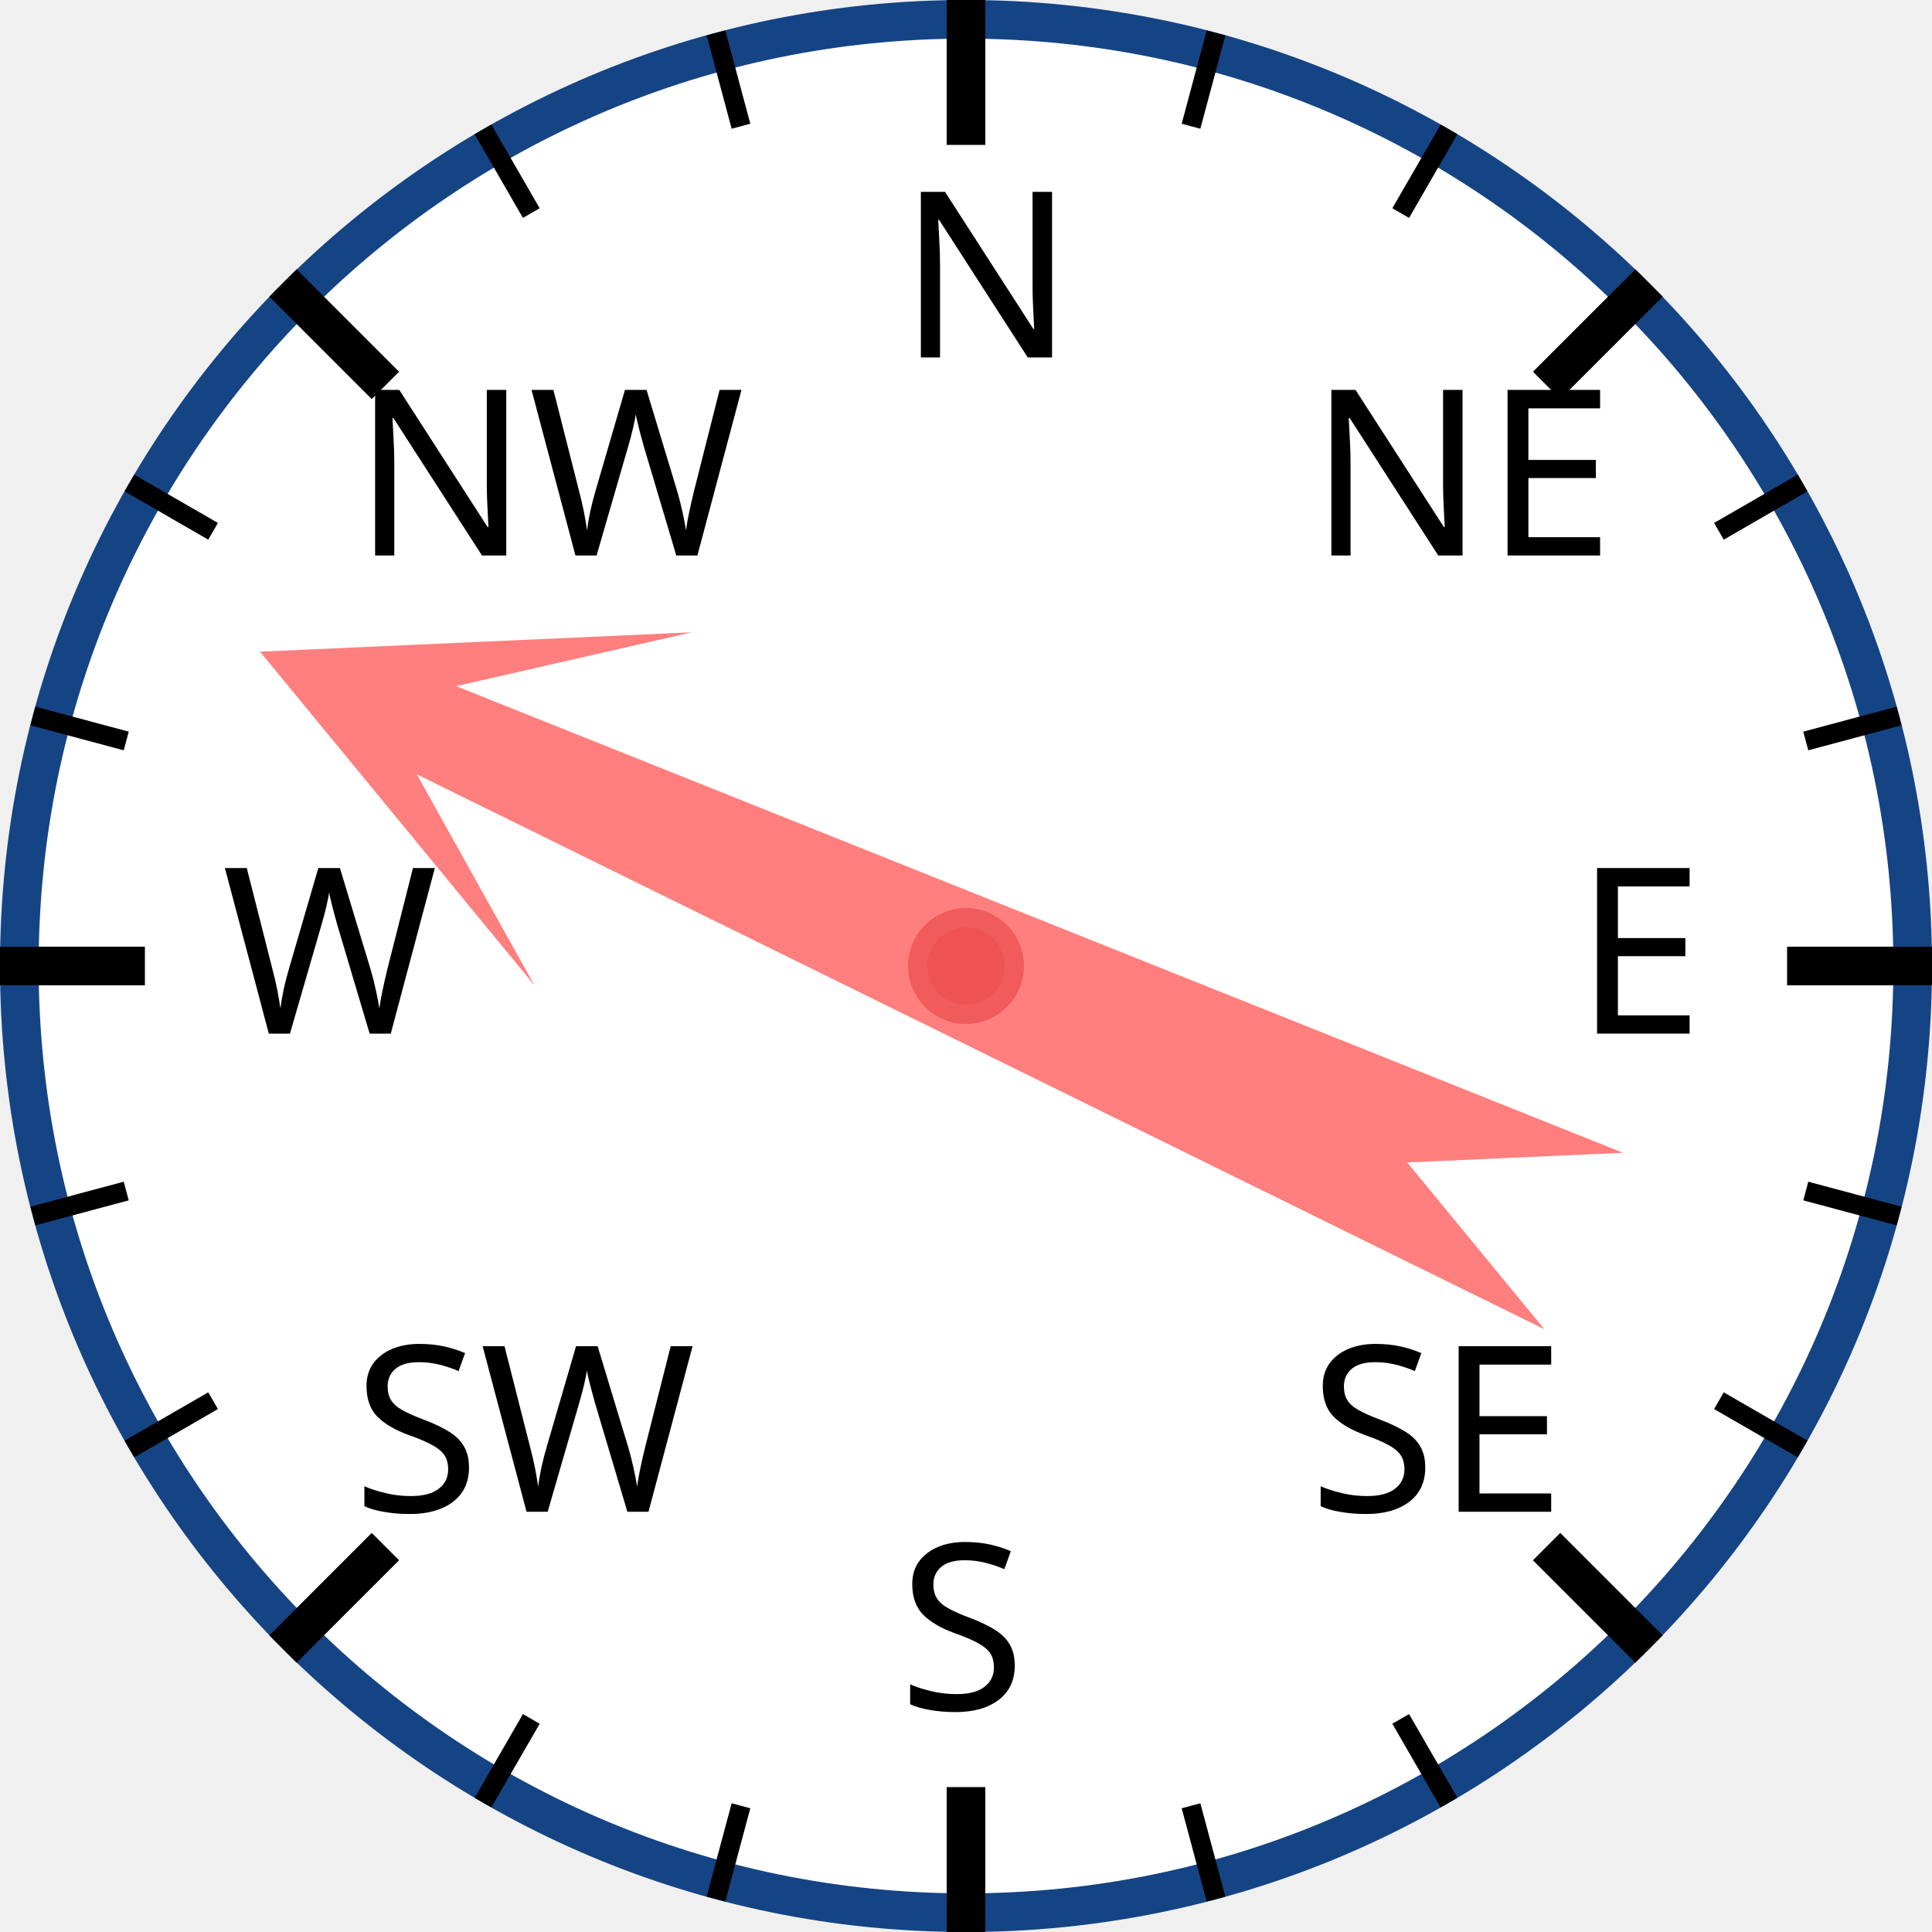
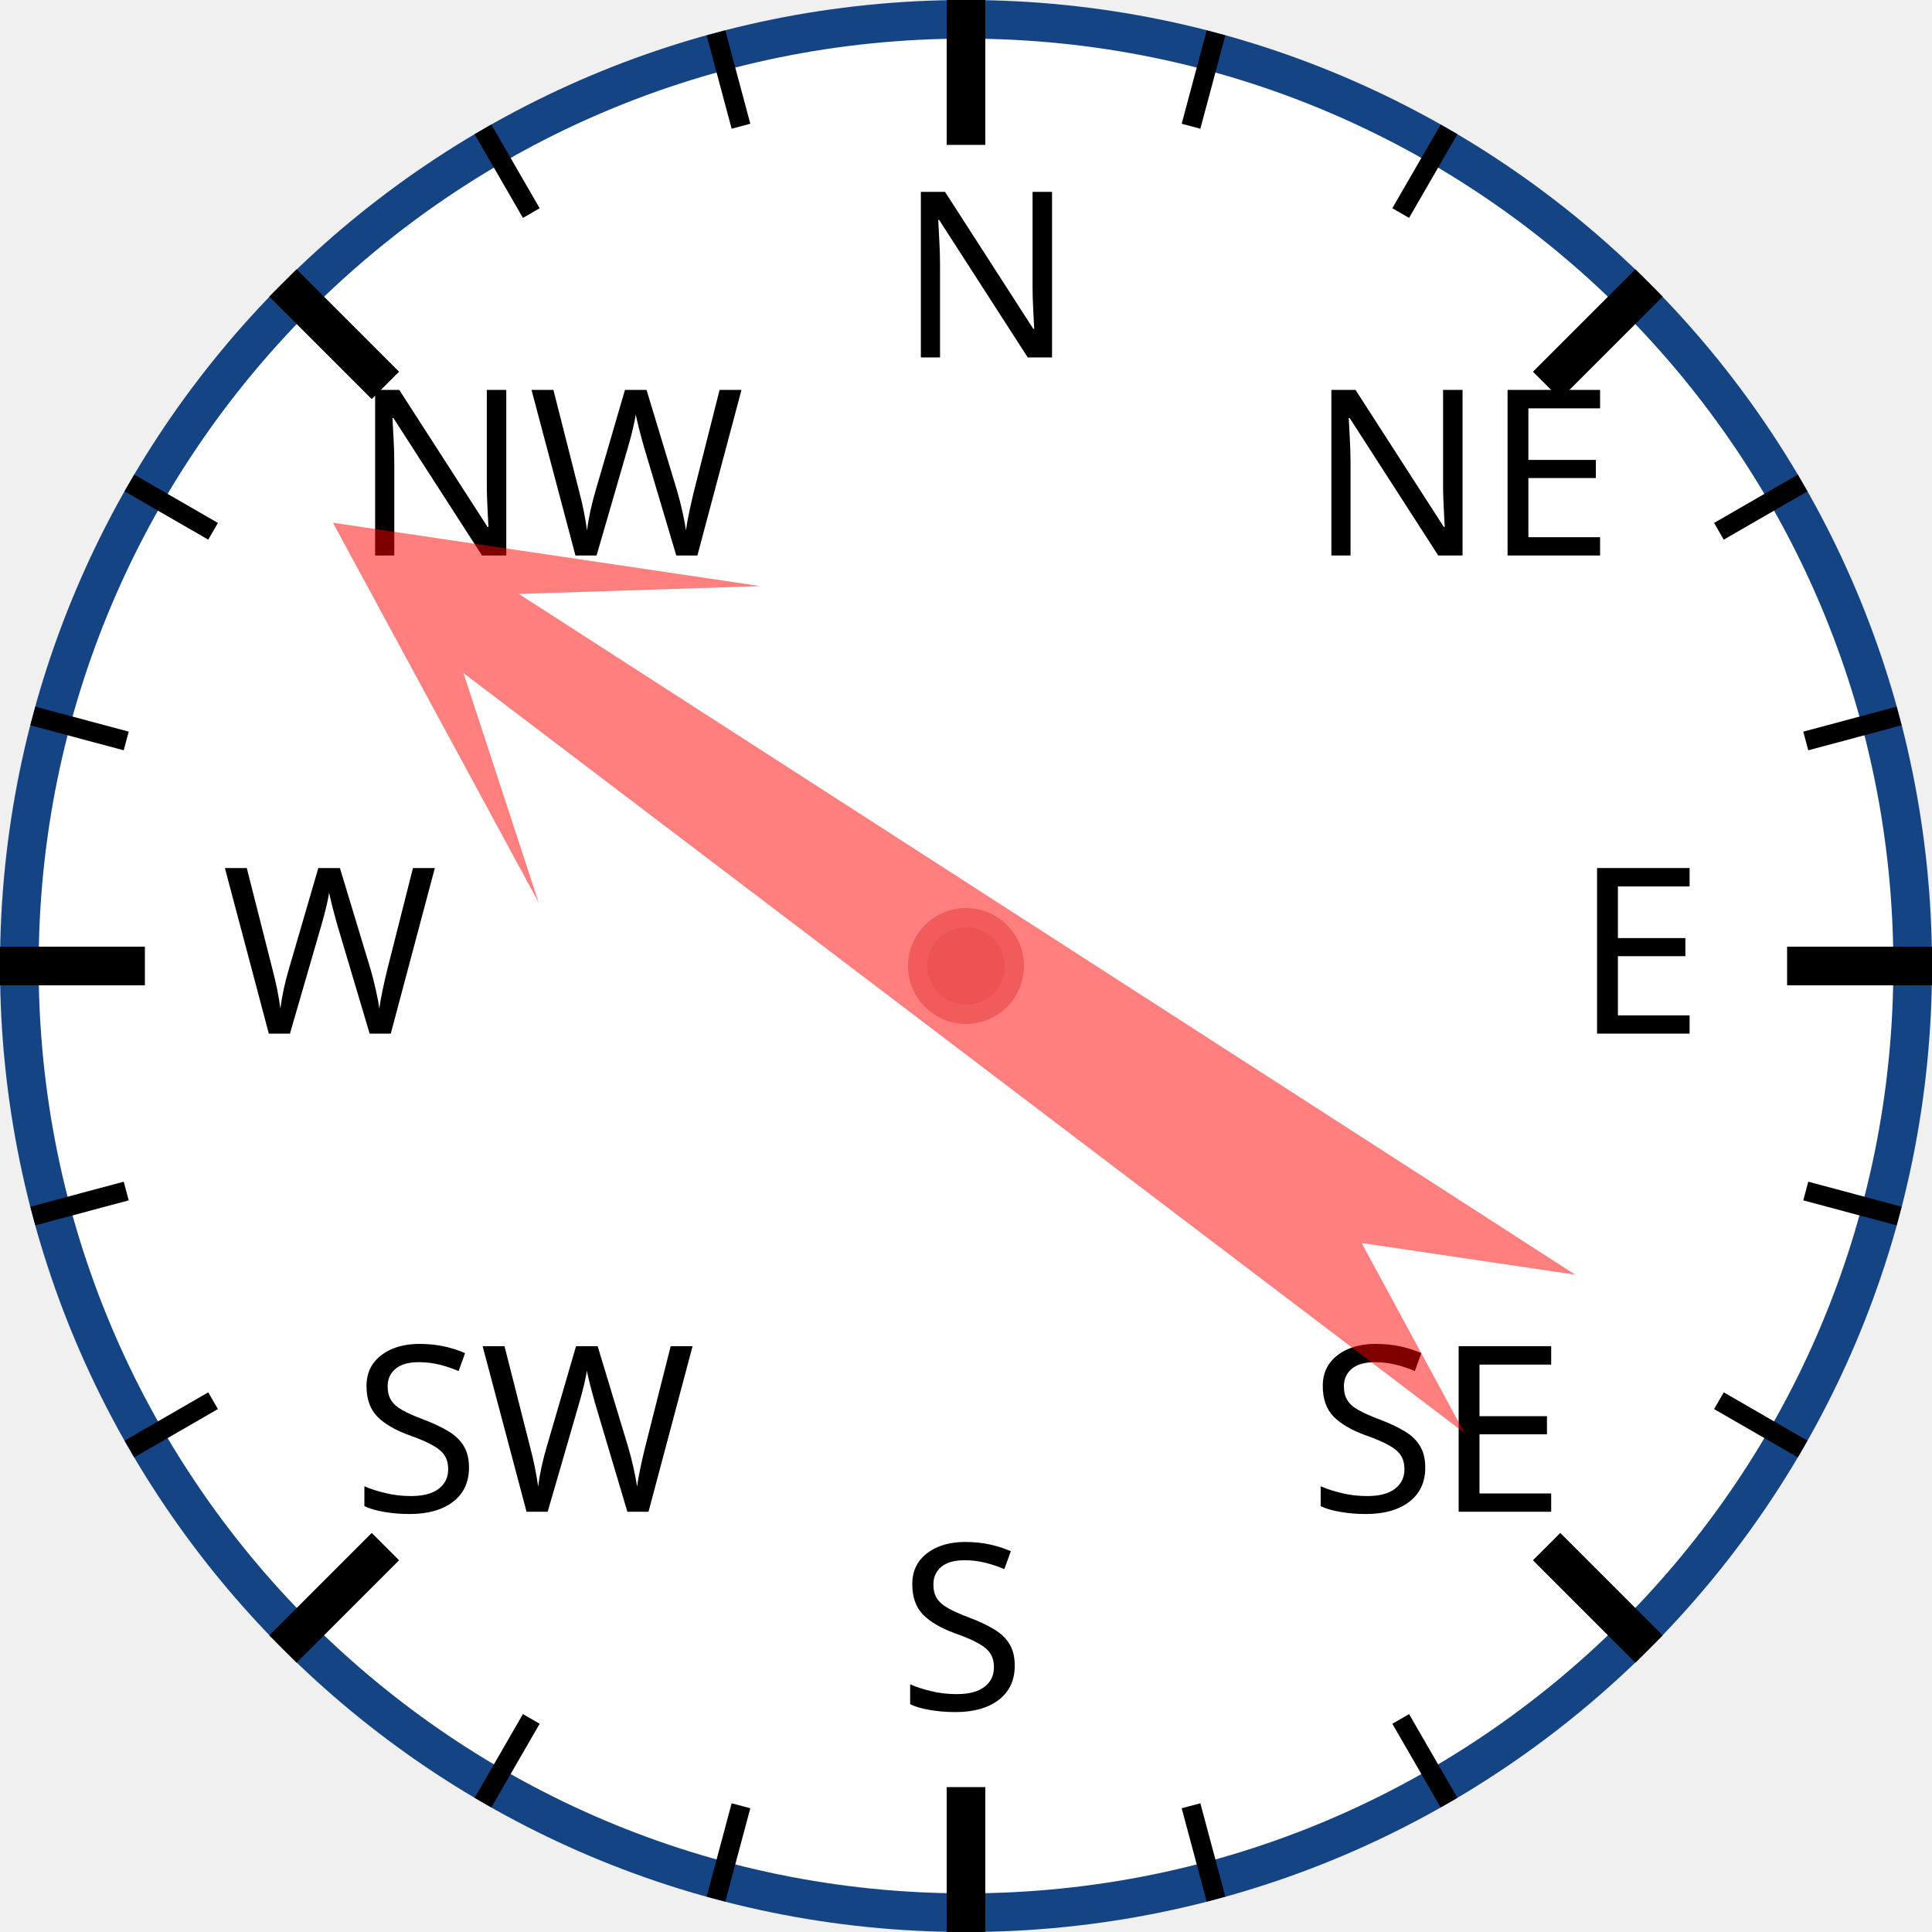
<svg xmlns="http://www.w3.org/2000/svg" width="120px" height="120px" viewBox="0 0 200 200">
  <circle cx="100" cy="100" r="98" style="fill: white; stroke: #154485; stroke-width: 4;" />
  <text x="93.0" y="37.0" style="font-family: sans-serif; font-size: 18pt;">N</text>
  <line x1="100.0" y1="0.0" x2="100.0" y2="15.0" style="stroke: black; stroke-width: 4;" />
  <line x1="74.118" y1="3.407" x2="76.706" y2="13.067" style="stroke: black; stroke-width: 2;" />
  <line x1="50" y1="13.397" x2="55" y2="22.058" style="stroke: black; stroke-width: 2;" />
  <text x="36.503" y="57.503" style="font-family: sans-serif; font-size: 18pt;">NW</text>
  <line x1="29.289" y1="29.289" x2="39.896" y2="39.896" style="stroke: black; stroke-width: 4;" />
  <line x1="13.397" y1="50" x2="22.058" y2="55" style="stroke: black; stroke-width: 2;" />
  <line x1="3.407" y1="74.118" x2="13.067" y2="76.706" style="stroke: black; stroke-width: 2;" />
  <text x="23.0" y="107.0" style="font-family: sans-serif; font-size: 18pt;">W</text>
  <line x1="0.0" y1="100.0" x2="15.0" y2="100.0" style="stroke: black; stroke-width: 4;" />
  <line x1="3.407" y1="125.882" x2="13.067" y2="123.294" style="stroke: black; stroke-width: 2;" />
  <line x1="13.397" y1="150" x2="22.058" y2="145" style="stroke: black; stroke-width: 2;" />
  <text x="36.503" y="156.497" style="font-family: sans-serif; font-size: 18pt;">SW</text>
  <line x1="29.289" y1="170.711" x2="39.896" y2="160.104" style="stroke: black; stroke-width: 4;" />
  <line x1="50" y1="186.603" x2="55" y2="177.942" style="stroke: black; stroke-width: 2;" />
  <line x1="74.118" y1="196.593" x2="76.706" y2="186.933" style="stroke: black; stroke-width: 2;" />
  <text x="93" y="177.0" style="font-family: sans-serif; font-size: 18pt;">S</text>
  <line x1="100" y1="200.0" x2="100" y2="185.0" style="stroke: black; stroke-width: 4;" />
  <line x1="125.882" y1="196.593" x2="123.294" y2="186.933" style="stroke: black; stroke-width: 2;" />
  <line x1="150.0" y1="186.603" x2="145.0" y2="177.942" style="stroke: black; stroke-width: 2;" />
  <text x="135.497" y="156.497" style="font-family: sans-serif; font-size: 18pt;">SE</text>
  <line x1="170.711" y1="170.711" x2="160.104" y2="160.104" style="stroke: black; stroke-width: 4;" />
  <line x1="186.603" y1="150" x2="177.942" y2="145" style="stroke: black; stroke-width: 2;" />
  <line x1="196.593" y1="125.882" x2="186.933" y2="123.294" style="stroke: black; stroke-width: 2;" />
  <text x="163.0" y="107" style="font-family: sans-serif; font-size: 18pt;">E</text>
  <line x1="200.0" y1="100" x2="185.0" y2="100" style="stroke: black; stroke-width: 4;" />
  <line x1="196.593" y1="74.118" x2="186.933" y2="76.706" style="stroke: black; stroke-width: 2;" />
  <line x1="186.603" y1="50" x2="177.942" y2="55" style="stroke: black; stroke-width: 2;" />
  <text x="135.497" y="57.503" style="font-family: sans-serif; font-size: 18pt;">NE</text>
  <line x1="170.711" y1="29.289" x2="160.104" y2="39.896" style="stroke: black; stroke-width: 4;" />
  <line x1="150" y1="13.397" x2="145" y2="22.058" style="stroke: black; stroke-width: 2;" />
  <line x1="125.882" y1="3.407" x2="123.294" y2="13.067" style="stroke: black; stroke-width: 2;" />
-   <polygon points="100 20 120 60 105 40 110 170 100 150 90 170 95 40 80 60" style="fill: red; fill-opacity: 0.5;" transform="rotate(294,100,100)" />
+   <polygon points="100 20 120 60 105 40 110 170 100 150 90 170 95 40 80 60" style="fill: red; fill-opacity: 0.5;" transform="rotate(305,100,100)" />
  <circle cx="100" cy="100" r="5" style="fill: #EE5252; stroke: #F25B5B; stroke-width: 2;" />
</svg>
